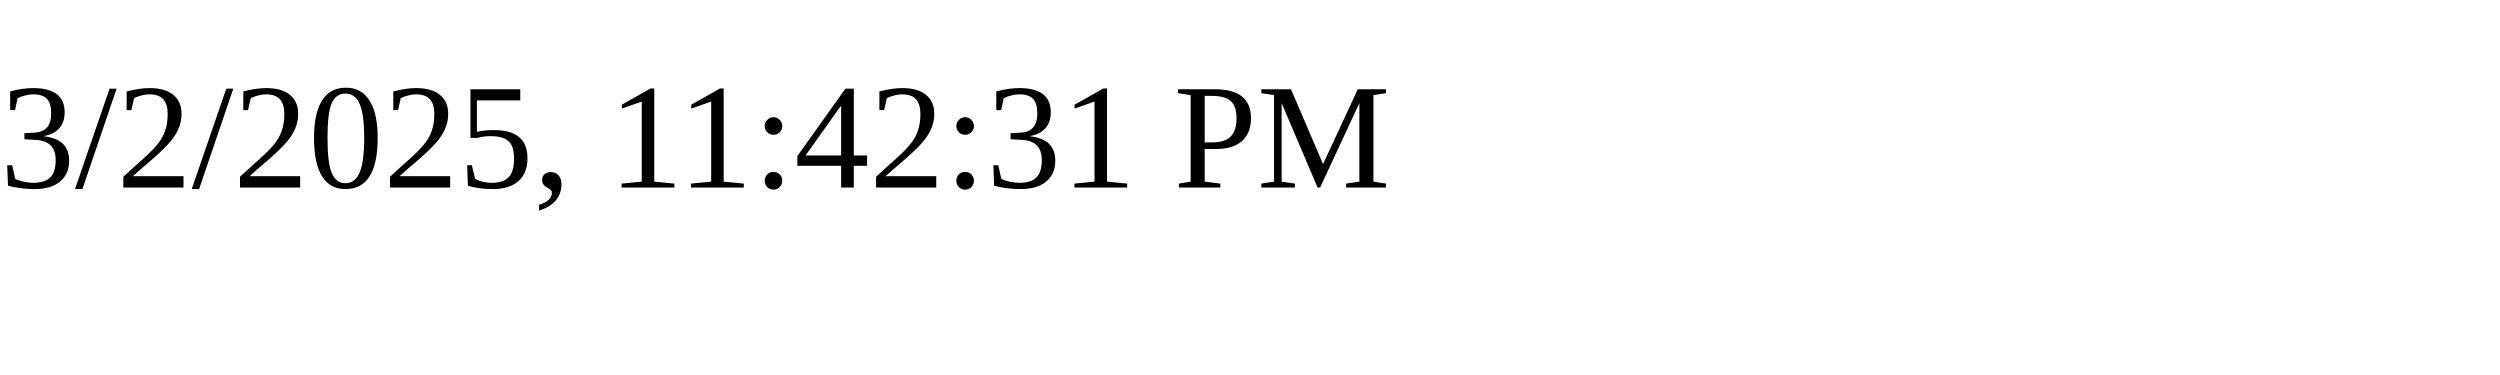
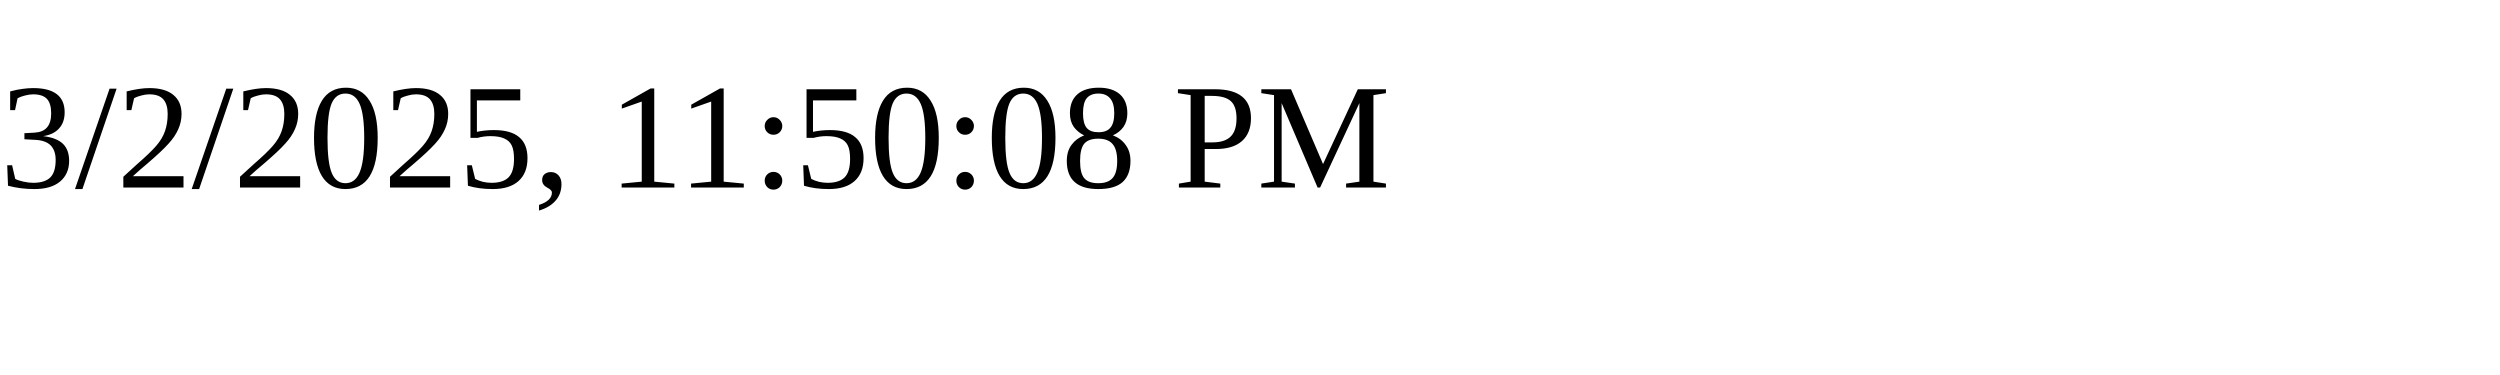
<svg xmlns="http://www.w3.org/2000/svg" height="30" width="200">
-   <text x="0" y="15">3/2/2025, 11:42:31 PM</text>
+   <text x="0" y="15">3/2/2025, 11:50:08 PM</text>
</svg>
